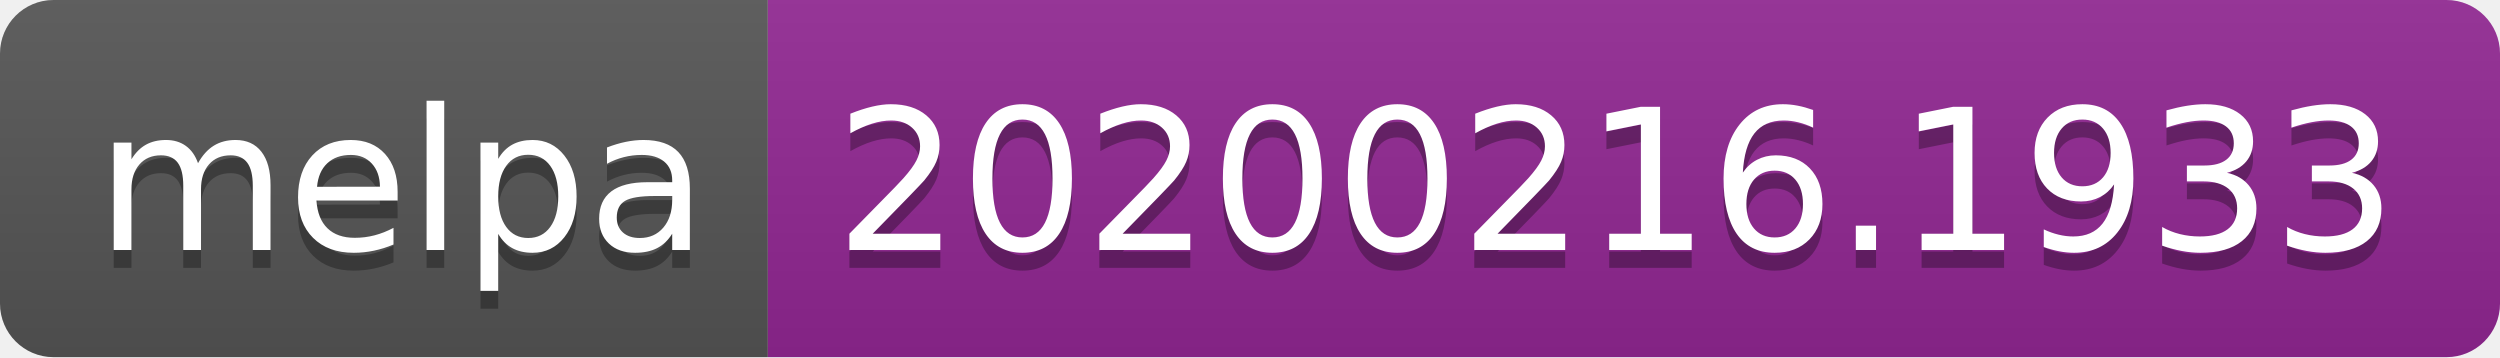
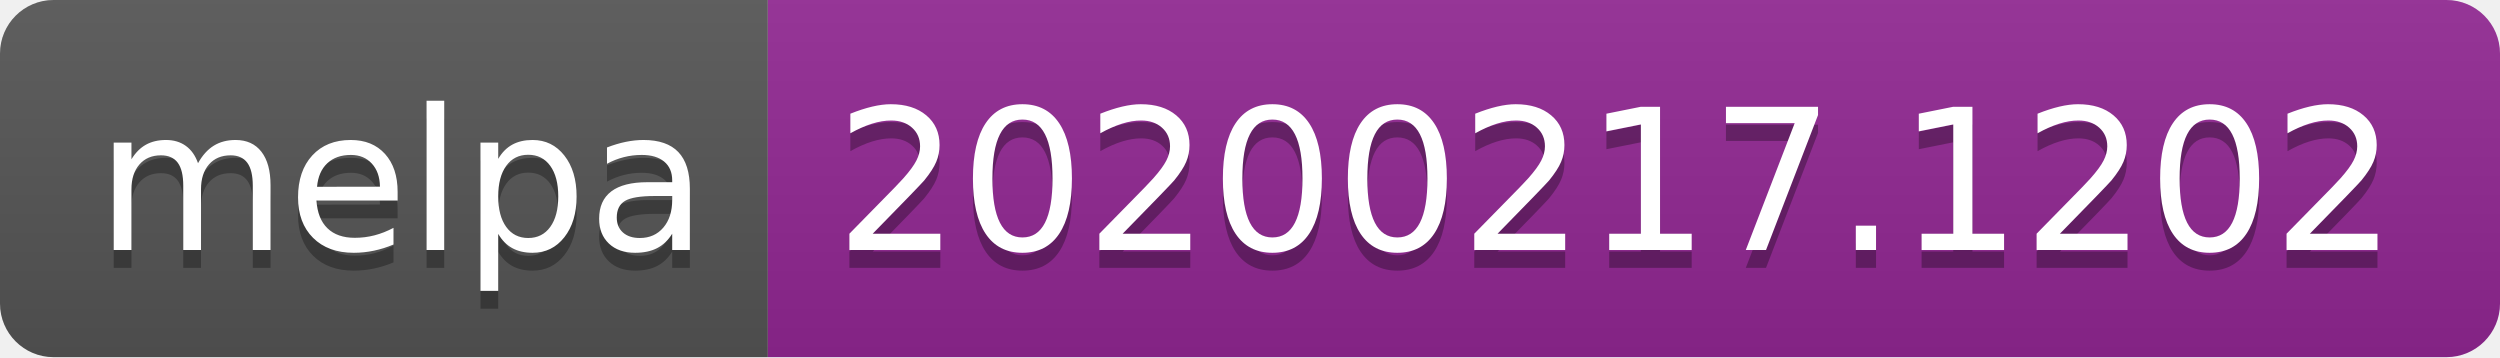
<svg xmlns="http://www.w3.org/2000/svg" width="140" height="20">
  <linearGradient id="b" x2="0" y2="100%">
    <stop offset="0" stop-color="#bbb" stop-opacity=".1" />
    <stop offset="1" stop-opacity=".1" />
  </linearGradient>
  <clipPath id="a">
    <rect width="140" height="20" rx="3" fill="#fff" />
  </clipPath>
  <g clip-path="url(#a)">
    <path fill="#555" d="M0 0h43v20H0z" />
    <path fill="#922793" d="M43 0h97v20H43z" />
    <path fill="url(#b)" d="M0 0h140v20H0z" />
  </g>
  <g fill="#fff" text-anchor="middle" font-family="DejaVu Sans,Verdana,Geneva,sans-serif" font-size="110">
    <text x="225" y="150" fill="#010101" fill-opacity=".3" transform="scale(.1)" textLength="330">melpa</text>
    <text x="225" y="140" transform="scale(.1)" textLength="330">melpa</text>
-     <text x="905" y="150" fill="#010101" fill-opacity=".3" transform="scale(.1)" textLength="870">20200216.1933</text>
-     <text x="905" y="140" transform="scale(.1)" textLength="870">20200216.1933</text>
+     <text x="905" y="150" fill="#010101" fill-opacity=".3" transform="scale(.1)" textLength="870">20200217.1202</text>
+     <text x="905" y="140" transform="scale(.1)" textLength="870">20200217.1202</text>
  </g>
</svg>
